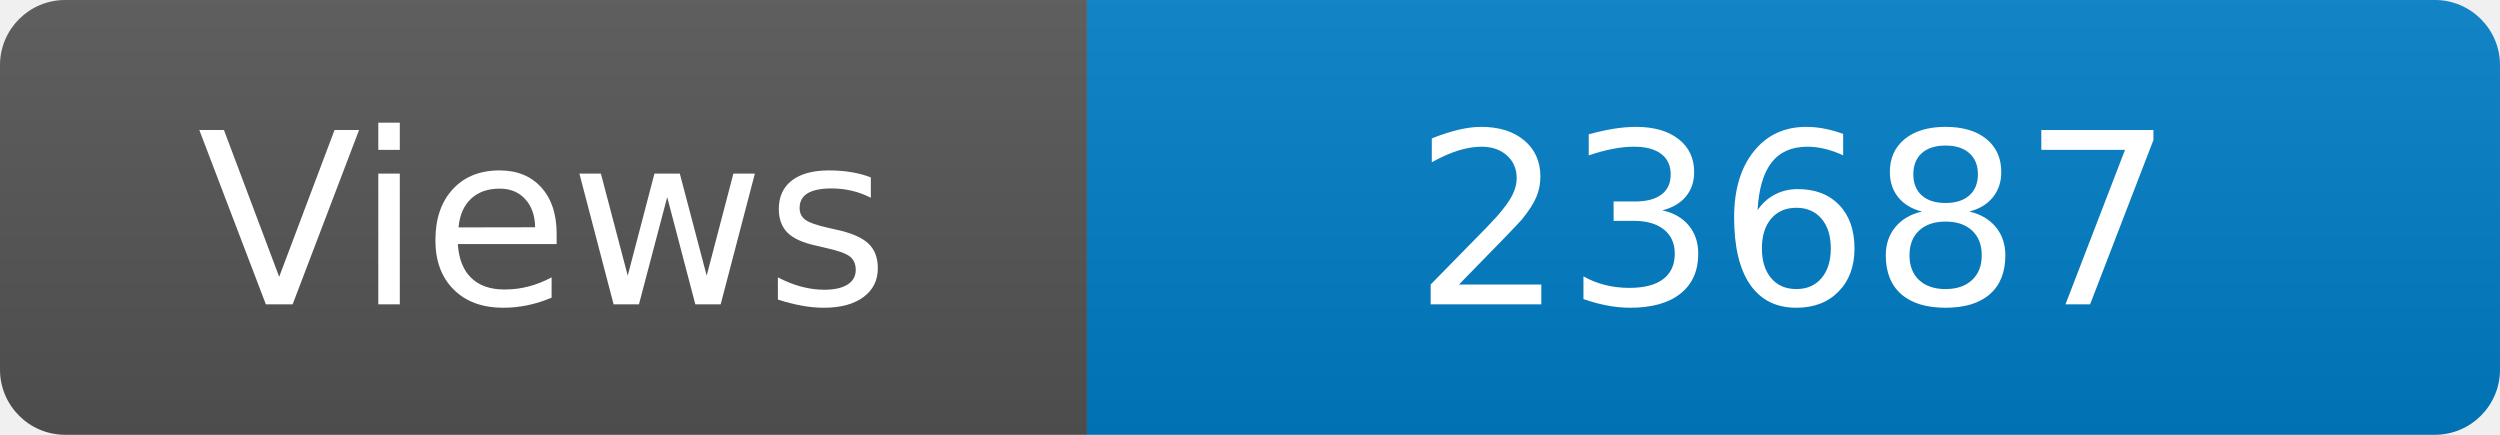
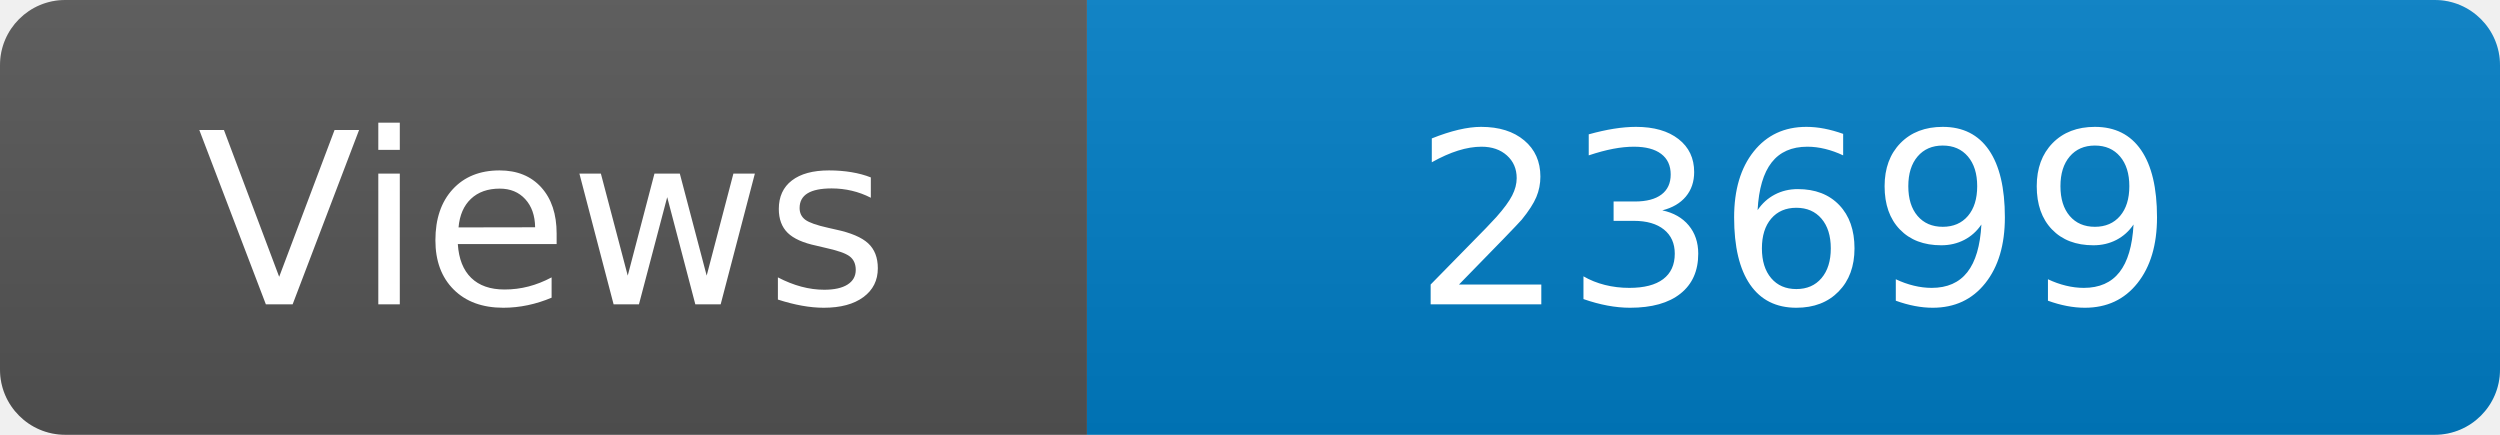
<svg xmlns="http://www.w3.org/2000/svg" width="115" height="20" role="img" aria-label="Maintained?: yes">
  <linearGradient id="s" x2="0" y2="100%">
    <stop offset="0" stop-color="#bbb" stop-opacity=".1" />
    <stop offset="1" stop-opacity=".1" />
  </linearGradient>
  <clipPath id="r">
    <rect width="115" height="20" rx="3" fill="#fff" />
  </clipPath>
  <g clip-path="url(#r)">
    <rect width="50" height="20" fill="#555" />
    <rect x="50" width="160" height="20" fill="#007ec6" />
    <rect width="115" height="20" fill="url(#s)" />
  </g>
  <g fill="#fff" text-anchor="middle" font-family="Verdana,Geneva,DejaVu Sans,sans-serif" font-size="110">
    <text x="250" y="140" transform="scale(.1)" fill="#fff">Views</text>
-     <text x="825" y="140" transform="scale(.1)" fill="#fff">23687</text>
+     <text x="825" y="140" transform="scale(.1)" fill="#fff">23699</text>
  </g>
</svg>
